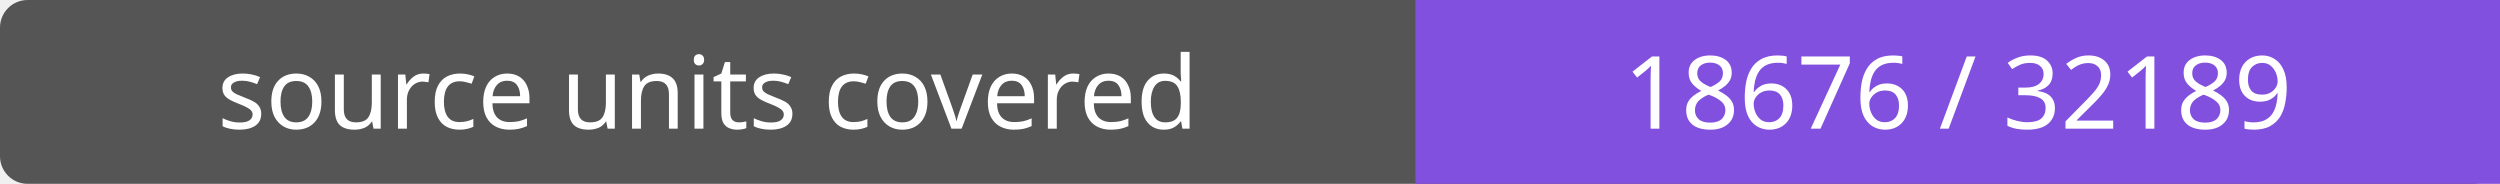
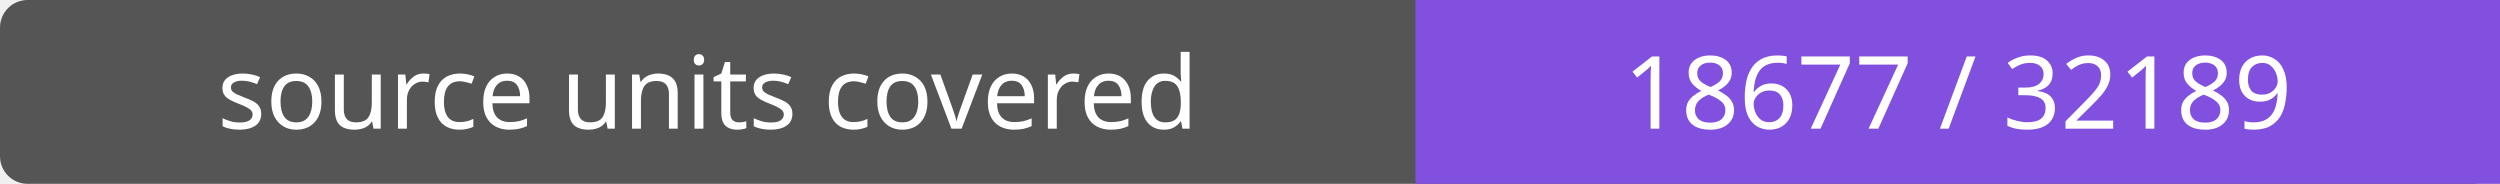
- <svg xmlns="http://www.w3.org/2000/svg" width="272" height="20" role="img" aria-label="source units covered: 18676 / 32189">
+ <svg xmlns="http://www.w3.org/2000/svg" width="272" height="20" role="img" aria-label="source units covered: 18677 / 32189">
  <rect width="272" height="20" rx="3" fill="#555" />
  <path fill="#8250df" d="M154 0h118v20H154z" />
  <g fill="#fff" text-anchor="middle" font-family="Verdana,sans-serif" font-size="11">
    <text x="77.0" y="14">source units covered</text>
-     <text x="213.0" y="14">18676 / 32189</text>
+     <text x="213.0" y="14">18677 / 32189</text>
  </g>
</svg>
